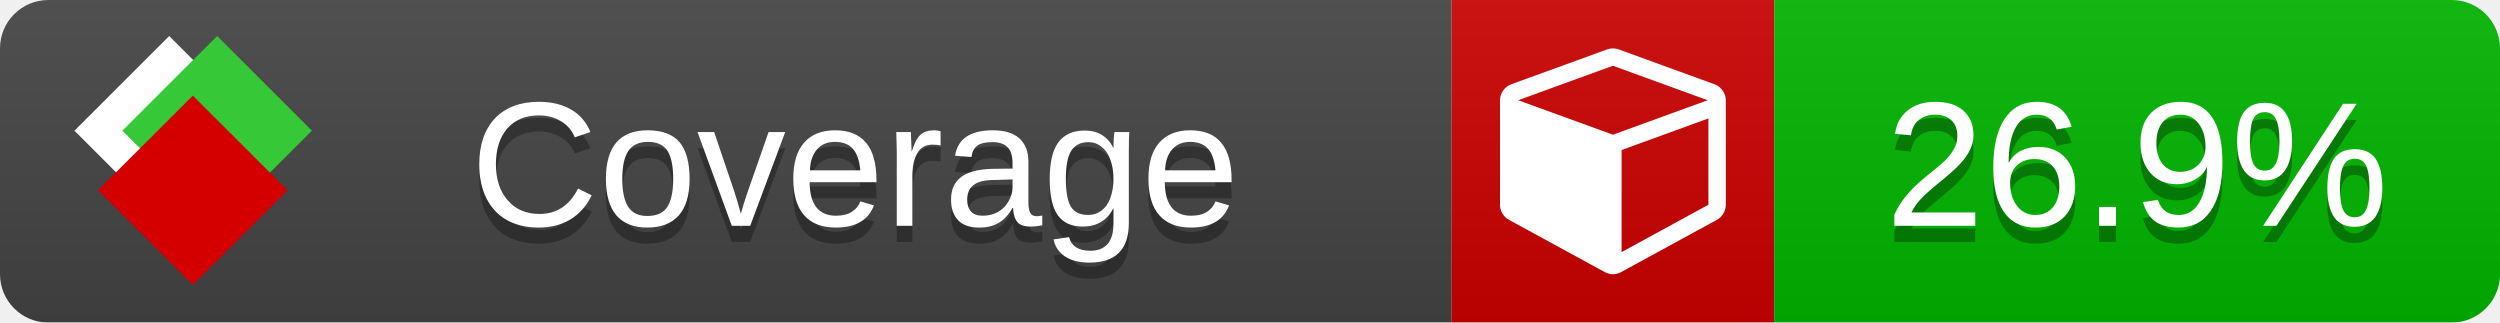
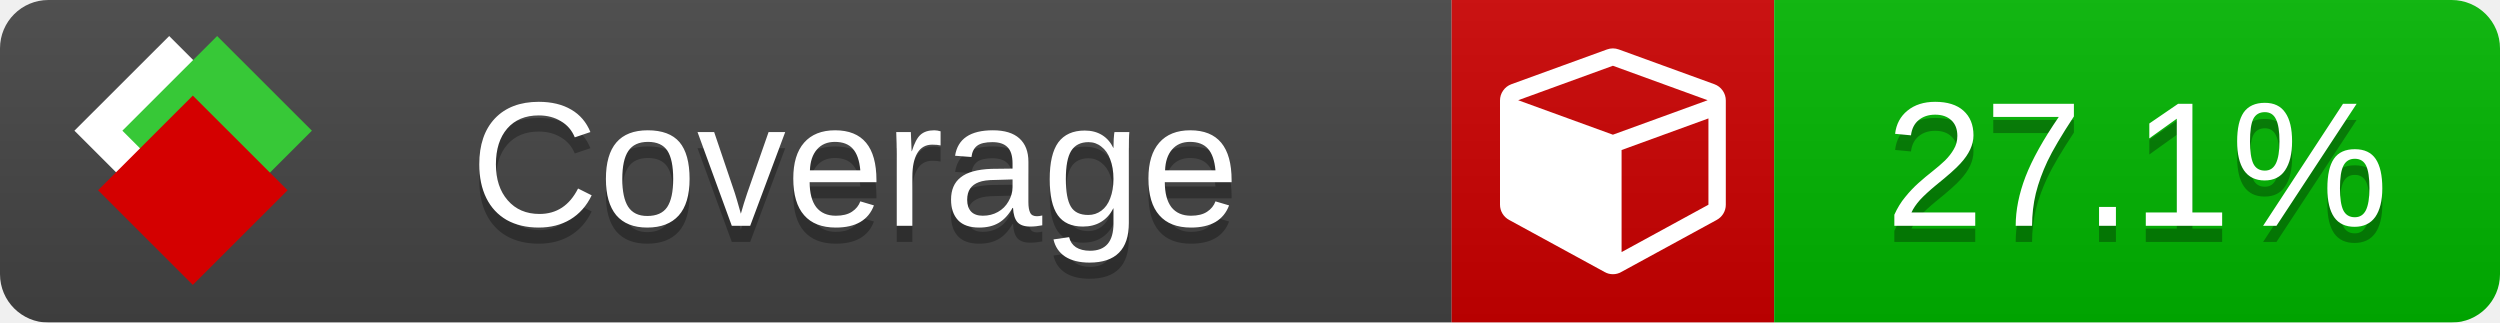
<svg xmlns="http://www.w3.org/2000/svg" xmlns:xlink="http://www.w3.org/1999/xlink" width="155" height="20">
  <style type="text/css">
          
            @keyframes fade1 {
                0% { visibility: visible; opacity: 1; }
               23% { visibility: visible; opacity: 1; }
               25% { visibility: hidden; opacity: 0; }
               48% { visibility: hidden; opacity: 0; }
               50% { visibility: hidden; opacity: 0; }
               73% { visibility: hidden; opacity: 0; }
               75% { visibility: hidden; opacity: 0; }
               98% { visibility: hidden; opacity: 0; }
              100% { visibility: visible; opacity: 1; }
            }
            @keyframes fade2 {
                0% { visibility: hidden; opacity: 0; }
               23% { visibility: hidden; opacity: 0; }
               25% { visibility: visible; opacity: 1; }
               48% { visibility: visible; opacity: 1; }
               50% { visibility: hidden; opacity: 0; }
               73% { visibility: hidden; opacity: 0; }
               75% { visibility: hidden; opacity: 0; }
               98% { visibility: hidden; opacity: 0; }
              100% { visibility: hidden; opacity: 0; }
            }
            @keyframes fade3 {
                0% { visibility: hidden; opacity: 0; }
               23% { visibility: hidden; opacity: 0; }
               25% { visibility: hidden; opacity: 0; }
               48% { visibility: hidden; opacity: 0; }
               50% { visibility: visible; opacity: 1; }
               73% { visibility: visible; opacity: 1; }
               75% { visibility: hidden; opacity: 0; }
               98% { visibility: hidden; opacity: 0; }
              100% { visibility: hidden; opacity: 0; }
            }
            @keyframes fade4 {
                0% { visibility: hidden; opacity: 0; }
               23% { visibility: hidden; opacity: 0; }
               25% { visibility: hidden; opacity: 0; }
               48% { visibility: hidden; opacity: 0; }
               50% { visibility: hidden; opacity: 0; }
               73% { visibility: hidden; opacity: 0; }
               75% { visibility: visible; opacity: 1; }
               98% { visibility: visible; opacity: 1; }
              100% { visibility: hidden; opacity: 0; }
            }
            .linecoverage {
                animation-duration: 15s;
                animation-name: fade1;
                animation-iteration-count: infinite;
            }
            .branchcoverage {
                animation-duration: 15s;
                animation-name: fade2;
                animation-iteration-count: infinite;
            }
            .methodcoverage {
                animation-duration: 15s;
                animation-name: fade3;
                animation-iteration-count: infinite;
            }
            .fullmethodcoverage {
                animation-duration: 15s;
                animation-name: fade4;
                animation-iteration-count: infinite;
            }
          
    </style>
  <defs>
    <linearGradient id="gradient" x2="0" y2="100%">
      <stop offset="0" stop-color="#bbb" stop-opacity=".1" />
      <stop offset="1" stop-opacity=".1" />
    </linearGradient>
    <linearGradient id="c">
      <stop offset="0" stop-color="#d40000" />
      <stop offset="1" stop-color="#ff2a2a" />
    </linearGradient>
    <linearGradient id="a">
      <stop offset="0" stop-color="#e0e0de" />
      <stop offset="1" stop-color="#fff" />
    </linearGradient>
    <linearGradient id="b">
      <stop offset="0" stop-color="#37c837" />
      <stop offset="1" stop-color="#217821" />
    </linearGradient>
    <linearGradient xlink:href="#a" id="e" x1="106.44" x2="69.96" y1="-11.96" y2="-46.84" gradientTransform="matrix(-.8426 -.00045 -.00045 -.8426 -94.27 -75.82)" gradientUnits="userSpaceOnUse" />
    <linearGradient xlink:href="#b" id="f" x1="56.19" x2="77.97" y1="-23.45" y2="10.62" gradientTransform="matrix(.8426 .00045 .00045 .8426 94.27 75.82)" gradientUnits="userSpaceOnUse" />
    <linearGradient xlink:href="#c" id="g" x1="79.98" x2="132.9" y1="10.79" y2="10.79" gradientTransform="matrix(.8426 .00045 .00045 .8426 94.27 75.82)" gradientUnits="userSpaceOnUse" />
    <mask id="mask">
      <rect width="155" height="20" rx="3" fill="#fff" />
    </mask>
    <g id="icon" transform="matrix(.04486 0 0 .04481 -.48 -.63)">
      <rect width="52.92" height="52.92" x="-109.72" y="-27.13" fill="url(#e)" transform="rotate(-135)" />
      <rect width="52.92" height="52.92" x="70.19" y="-39.18" fill="url(#f)" transform="rotate(45)" />
      <rect width="52.92" height="52.92" x="80.05" y="-15.74" fill="url(#g)" transform="rotate(45)" />
    </g>
  </defs>
  <g mask="url(#mask)">
    <rect x="0" y="0" width="90" height="20" fill="#444" />
    <rect x="90" y="0" width="20" height="20" fill="#c00" />
    <rect x="110" y="0" width="45" height="20" fill="#00B600" />
    <rect x="0" y="0" width="155" height="20" fill="url(#gradient)" />
  </g>
  <g>
    <path class="" fill="#fff" d="m 100.538,15.629 5.385,-2.936 v -5.351 l -5.385,1.96 z M 100,8.351 105.873,6.214 100,4.077 94.127,6.214 Z m 7,-2.12 v 6.462 q 0,0.294 -0.151,0.547 -0.151,0.252 -0.412,0.395 l -5.923,3.231 q -0.236,0.135 -0.513,0.135 -0.278,0 -0.513,-0.135 l -5.923,-3.231 Q 93.303,13.492 93.151,13.239 93,12.987 93,12.692 v -6.462 q 0,-0.337 0.194,-0.614 0.194,-0.278 0.513,-0.395 l 5.923,-2.154 q 0.185,-0.067 0.37,-0.067 0.185,0 0.37,0.067 l 5.923,2.154 q 0.32,0.118 0.513,0.395 Q 107,5.894 107,6.231 Z" />
  </g>
  <g fill="#fff" text-anchor="middle" font-family="Verdana,Arial,Geneva,sans-serif" font-size="11">
    <a xlink:href="https://github.com/danielpalme/ReportGenerator" target="_top">
      <use xlink:href="#icon" transform="translate(3,1) scale(3.5)" />
    </a>
    <text x="53" y="15" fill="#010101" fill-opacity=".3">Coverage</text>
    <text x="53" y="14" fill="#fff">Coverage</text>
-     <text class="" x="132.5" y="15" fill="#010101" fill-opacity=".3">26.9%</text>
-     <text class="" x="132.5" y="14">26.9%</text>
+     <text class="" x="132.5" y="15" fill="#010101" fill-opacity=".3">27.1%</text>
+     <text class="" x="132.5" y="14">27.1%</text>
  </g>
  <g>
    <rect class="" x="90" y="0" width="65" height="20" fill-opacity="0" />
  </g>
</svg>
